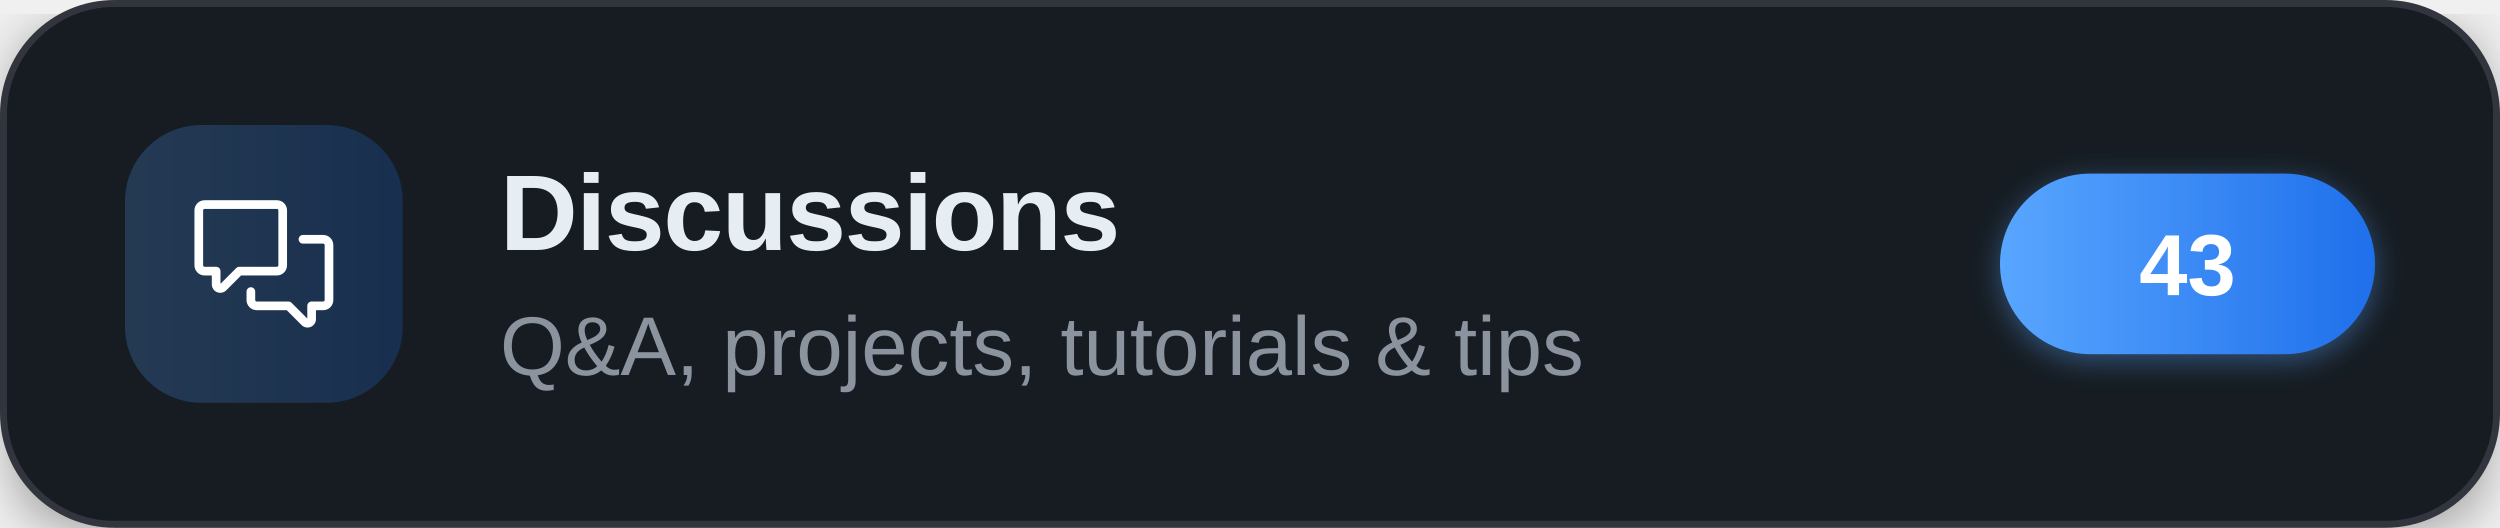
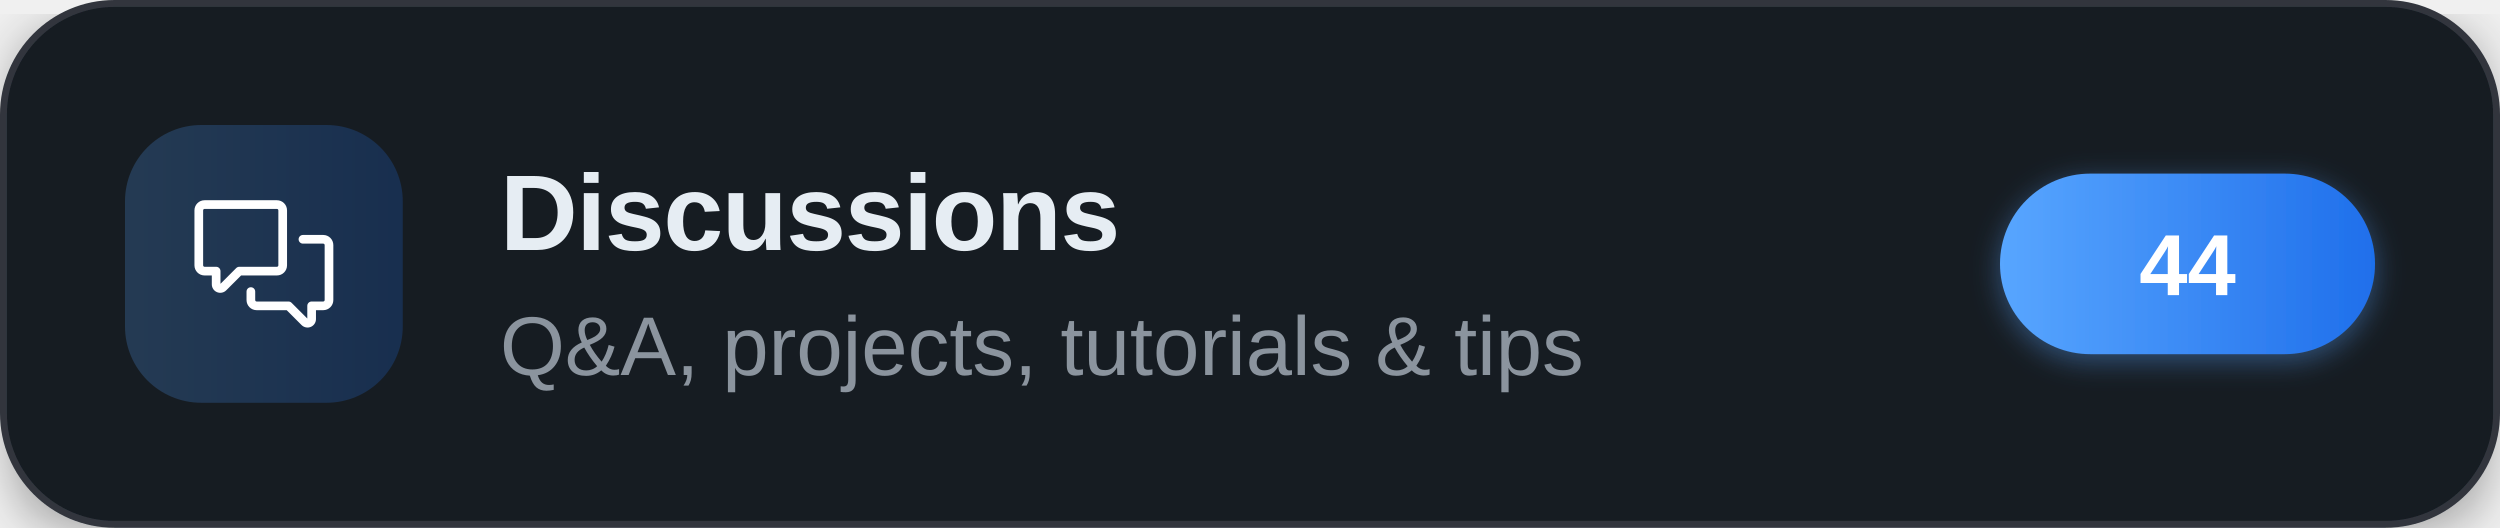
<svg xmlns="http://www.w3.org/2000/svg" width="360" height="76" viewBox="0 0 360 76" role="img" aria-label="Discussions">
  <defs>
    <linearGradient id="brand" x1="0" y1="0" x2="1" y2="0">
      <stop offset="0" stop-color="#58a6ff" />
      <stop offset="1" stop-color="#1f6feb" />
    </linearGradient>
    <filter id="cardShadow" x="-20%" y="-20%" width="140%" height="140%">
      <feDropShadow dx="0" dy="2" stdDeviation="4" flood-color="#000000" flood-opacity="0.35" />
    </filter>
    <filter id="pillShadow" x="-30%" y="-30%" width="160%" height="160%">
      <feDropShadow dx="0" dy="1" stdDeviation="2" flood-color="#58a6ff" flood-opacity="0.4" />
    </filter>
  </defs>
  <g filter="url(#cardShadow)">
    <rect x="0.5" y="0.5" width="359" height="75" rx="16" fill="#161b22" stroke="#30363d" stroke-width="1" />
  </g>
  <rect x="18" y="18" width="40" height="40" rx="11" fill="url(#brand)" fill-opacity="0.22" />
  <g transform="translate(28,28) scale(0.83333)" fill="#ffffff">
    <path d="M1.75 1h12.5c.966 0 1.75.784 1.75 1.75v9.5A1.75 1.75 0 0 1 14.25 14H8.061l-2.574 2.573A1.458 1.458 0 0 1 3 15.543V14H1.75A1.75 1.75 0 0 1 0 12.25v-9.5C0 1.784.784 1 1.75 1ZM1.5 2.75v9.5c0 .138.112.25.25.25h2a.75.75 0 0 1 .75.75v2.19l2.72-2.72a.749.749 0 0 1 .53-.22h6.5a.25.25 0 0 0 .25-.25v-9.5a.25.25 0 0 0-.25-.25H1.75a.25.25 0 0 0-.25.25Z" />
    <path d="M22.5 8.75a.25.25 0 0 0-.25-.25h-3.5a.75.75 0 0 1 0-1.5h3.5c.966 0 1.75.784 1.75 1.75v9.5A1.75 1.75 0 0 1 22.25 20H21v1.543a1.457 1.457 0 0 1-2.487 1.03L15.939 20H10.75A1.75 1.75 0 0 1 9 18.25v-1.465a.75.75 0 0 1 1.5 0v1.465c0 .138.112.25.25.25h5.5a.75.75 0 0 1 .53.22l2.72 2.72v-2.19a.75.75 0 0 1 .75-.75h2a.25.25 0 0 0 .25-.25v-9.5Z" />
  </g>
  <text x="72" y="36" font-family="'Segoe UI',-apple-system,'Helvetica Neue',Arial,sans-serif" font-size="15.5" font-weight="700" letter-spacing="-0.2" fill="#e6edf3">Discussions</text>
  <text x="72" y="54" font-family="'Segoe UI',-apple-system,'Helvetica Neue',Arial,sans-serif" font-size="12" fill="#8b949e">Q&amp;A, projects, tutorials &amp; tips</text>
  <g filter="url(#pillShadow)">
    <rect x="288" y="25" width="54" height="26" rx="13" fill="url(#brand)" />
  </g>
-   <text x="315" y="42.5" text-anchor="middle" font-family="'Segoe UI',-apple-system,'Helvetica Neue',Arial,sans-serif" font-size="12.5" font-weight="700" fill="#ffffff">43</text>
+   <text x="315" y="42.5" text-anchor="middle" font-family="'Segoe UI',-apple-system,'Helvetica Neue',Arial,sans-serif" font-size="12.5" font-weight="700" fill="#ffffff">44</text>
</svg>
